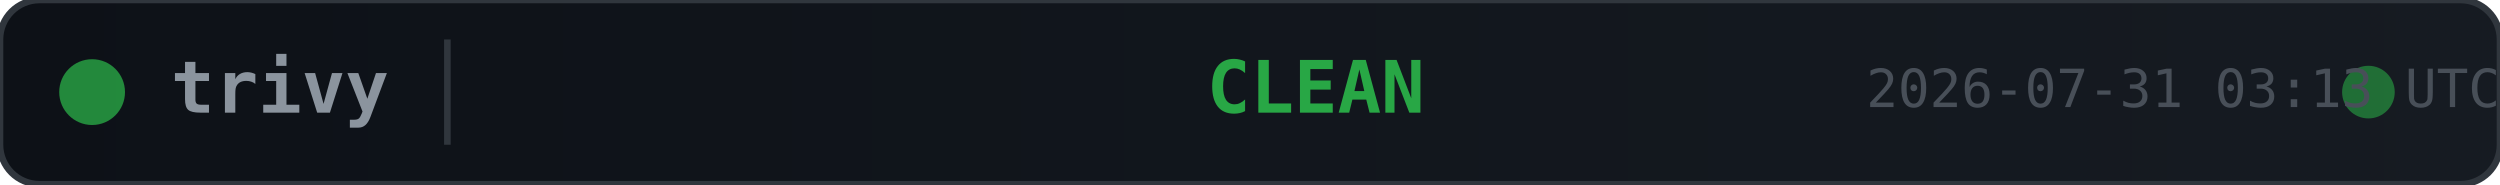
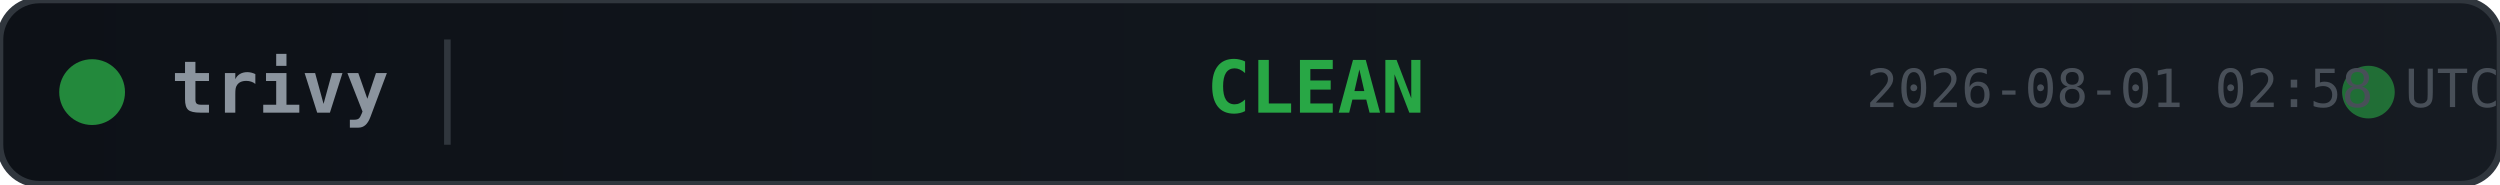
<svg xmlns="http://www.w3.org/2000/svg" width="380" height="28">
  <defs>
    <linearGradient id="bg" x1="0" y1="0" x2="1" y2="0">
      <stop offset="0%" stop-color="#0d1117" />
      <stop offset="100%" stop-color="#161b22" />
    </linearGradient>
  </defs>
  <rect width="380" height="28" rx="6" fill="url(#bg)" stroke="#30363d" stroke-width="1" />
  <circle cx="14" cy="14" r="5" fill="#28a745" opacity="0.8">
    <animate attributeName="opacity" values="0.8;0.4;0.8" dur="2s" repeatCount="indefinite" />
  </circle>
  <text x="26" y="14" fill="#8b949e" font-family="monospace" font-size="11" font-weight="600" dominant-baseline="middle">trivy</text>
  <line x1="68" y1="6" x2="68" y2="22" stroke="#30363d" stroke-width="1" />
  <text x="200" y="14" fill="#28a745" font-family="monospace" font-size="11" font-weight="700" text-anchor="middle" dominant-baseline="middle">CLEAN</text>
  <circle cx="360" cy="14" r="4" fill="#28a745" opacity="0.6">
    <animate attributeName="r" values="4;6;4" dur="1.5s" repeatCount="indefinite" />
    <animate attributeName="opacity" values="0.6;0.2;0.6" dur="1.5s" repeatCount="indefinite" />
  </circle>
-   <text x="380" y="14" fill="#484f58" font-family="monospace" font-size="8" text-anchor="end" dominant-baseline="middle">2026-07-31 03:13 UTC</text>
+   <text x="380" y="14" fill="#484f58" font-family="monospace" font-size="8" text-anchor="end" dominant-baseline="middle">2026-08-01 02:58 UTC</text>
</svg>
